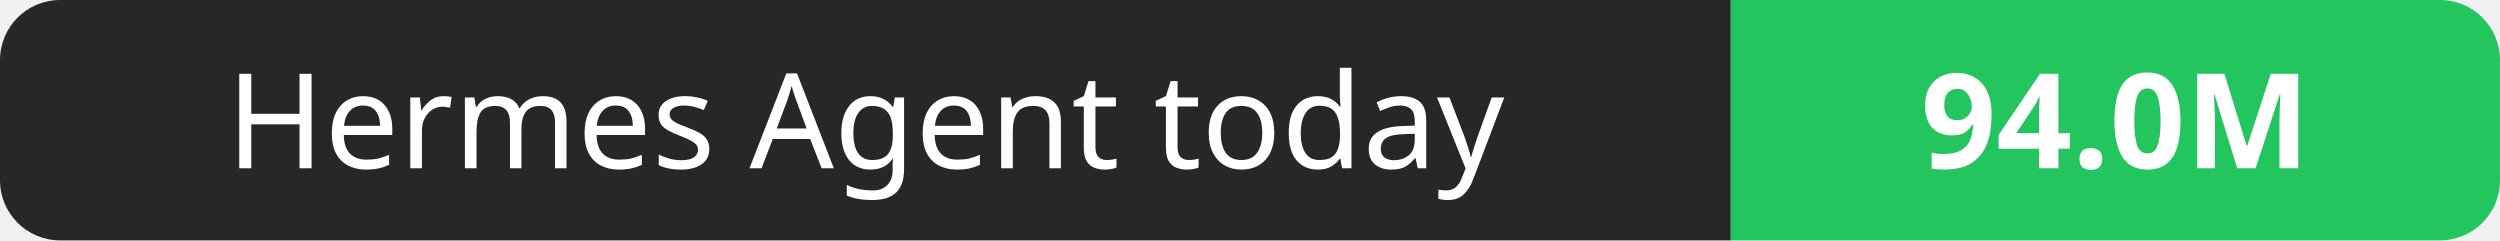
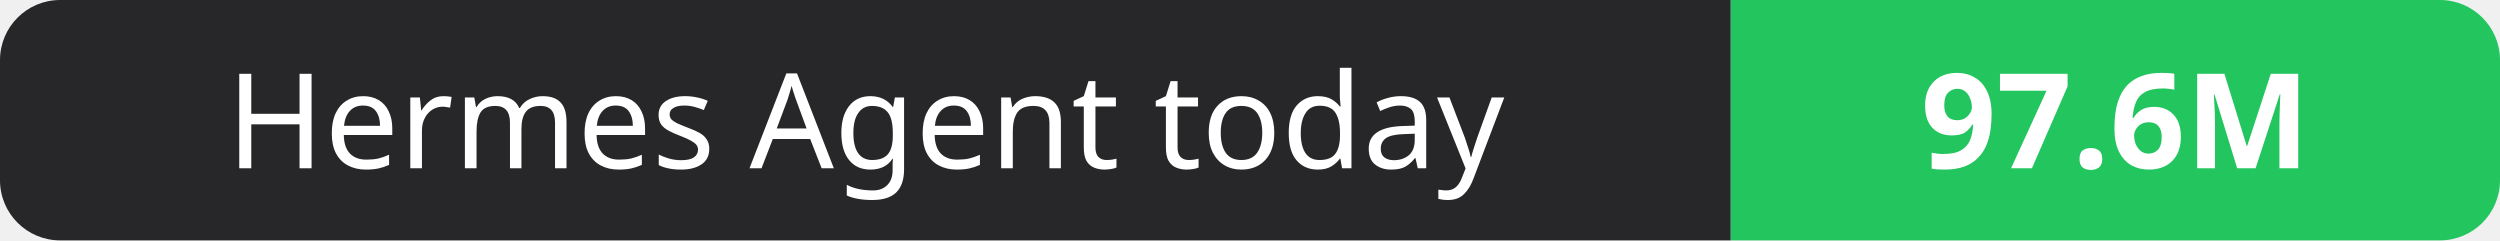
- <svg xmlns="http://www.w3.org/2000/svg" width="208" height="20" role="img" aria-label="Hermes Agent today: 94.0M">
+ <svg xmlns="http://www.w3.org/2000/svg" width="208" height="20" role="img" aria-label="Hermes Agent today: 97.6M">
  <clipPath id="r">
    <rect width="208" height="20" rx="5" fill="#fff" />
  </clipPath>
  <g clip-path="url(#r)">
    <rect width="144" height="20" fill="#27272a" />
    <rect x="144" width="64" height="20" fill="#22c55e" />
  </g>
  <g fill="#fff" text-anchor="middle" font-family="Verdana,Geneva,sans-serif" font-size="11">
    <text x="72.0" y="14">Hermes Agent today</text>
-     <text x="176.0" y="14" font-weight="700">94.0M</text>
+     <text x="176.0" y="14" font-weight="700">97.6M</text>
  </g>
</svg>
